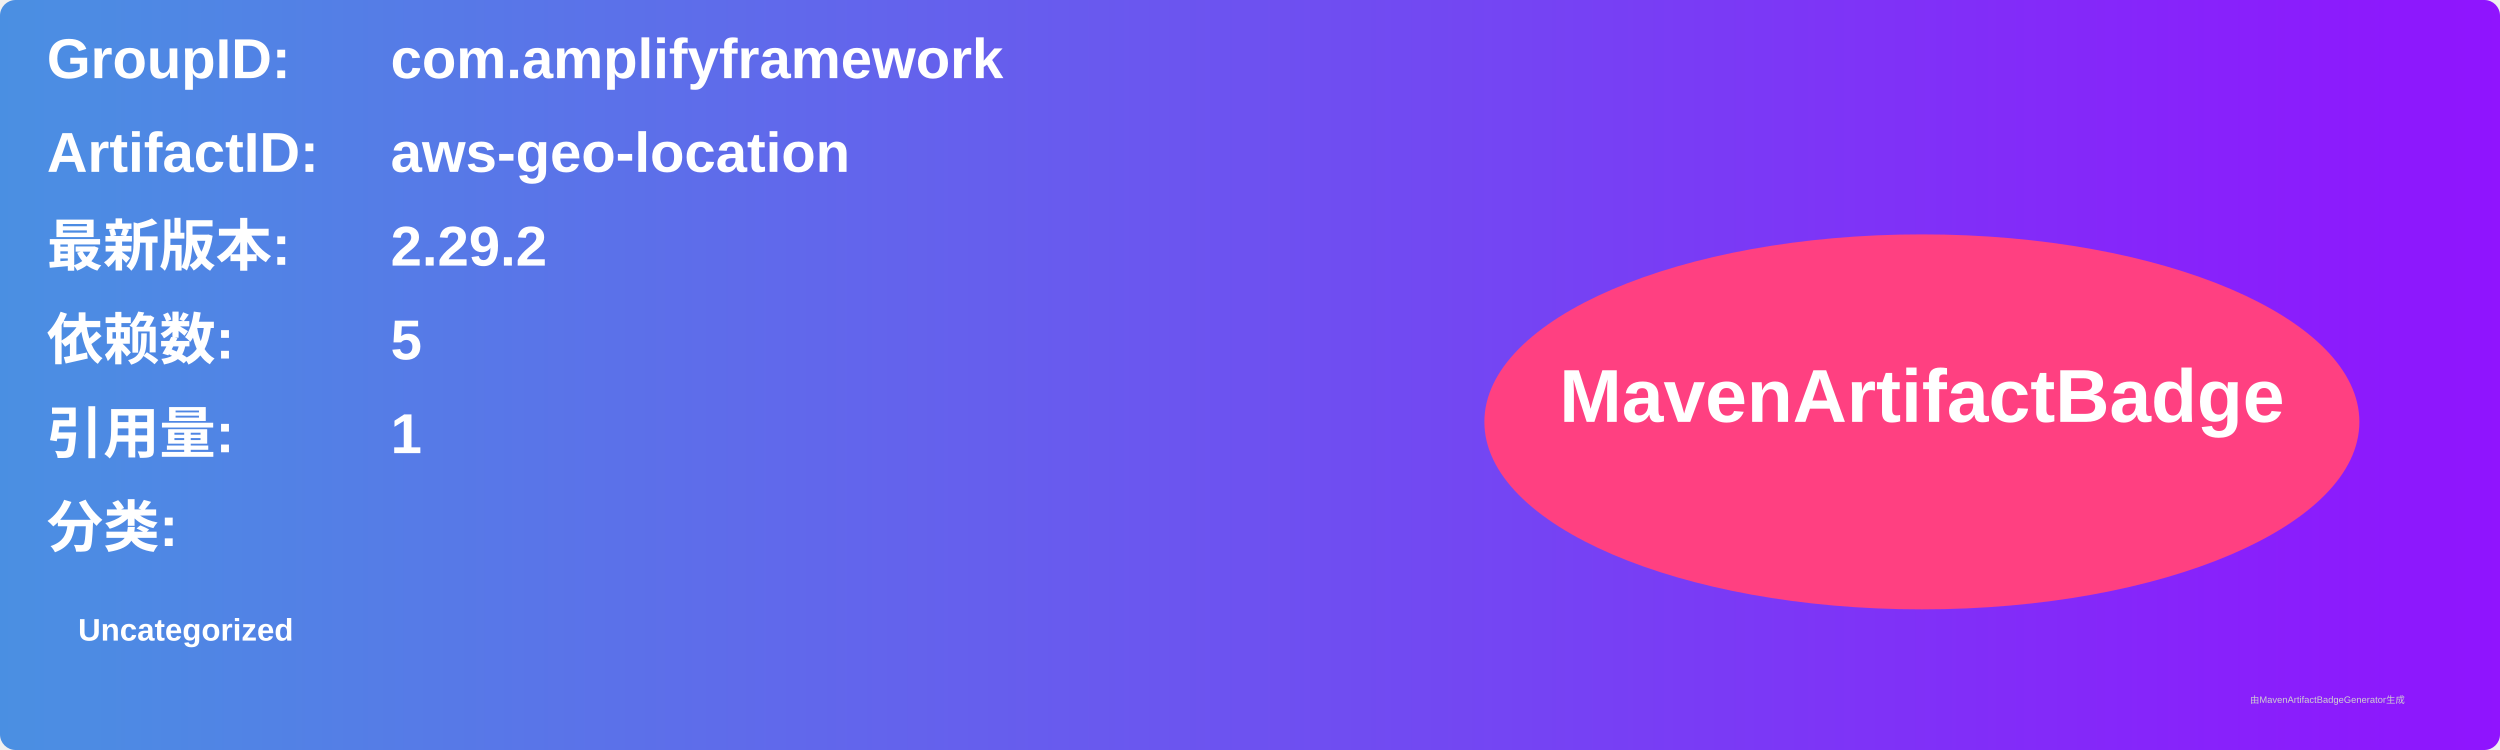
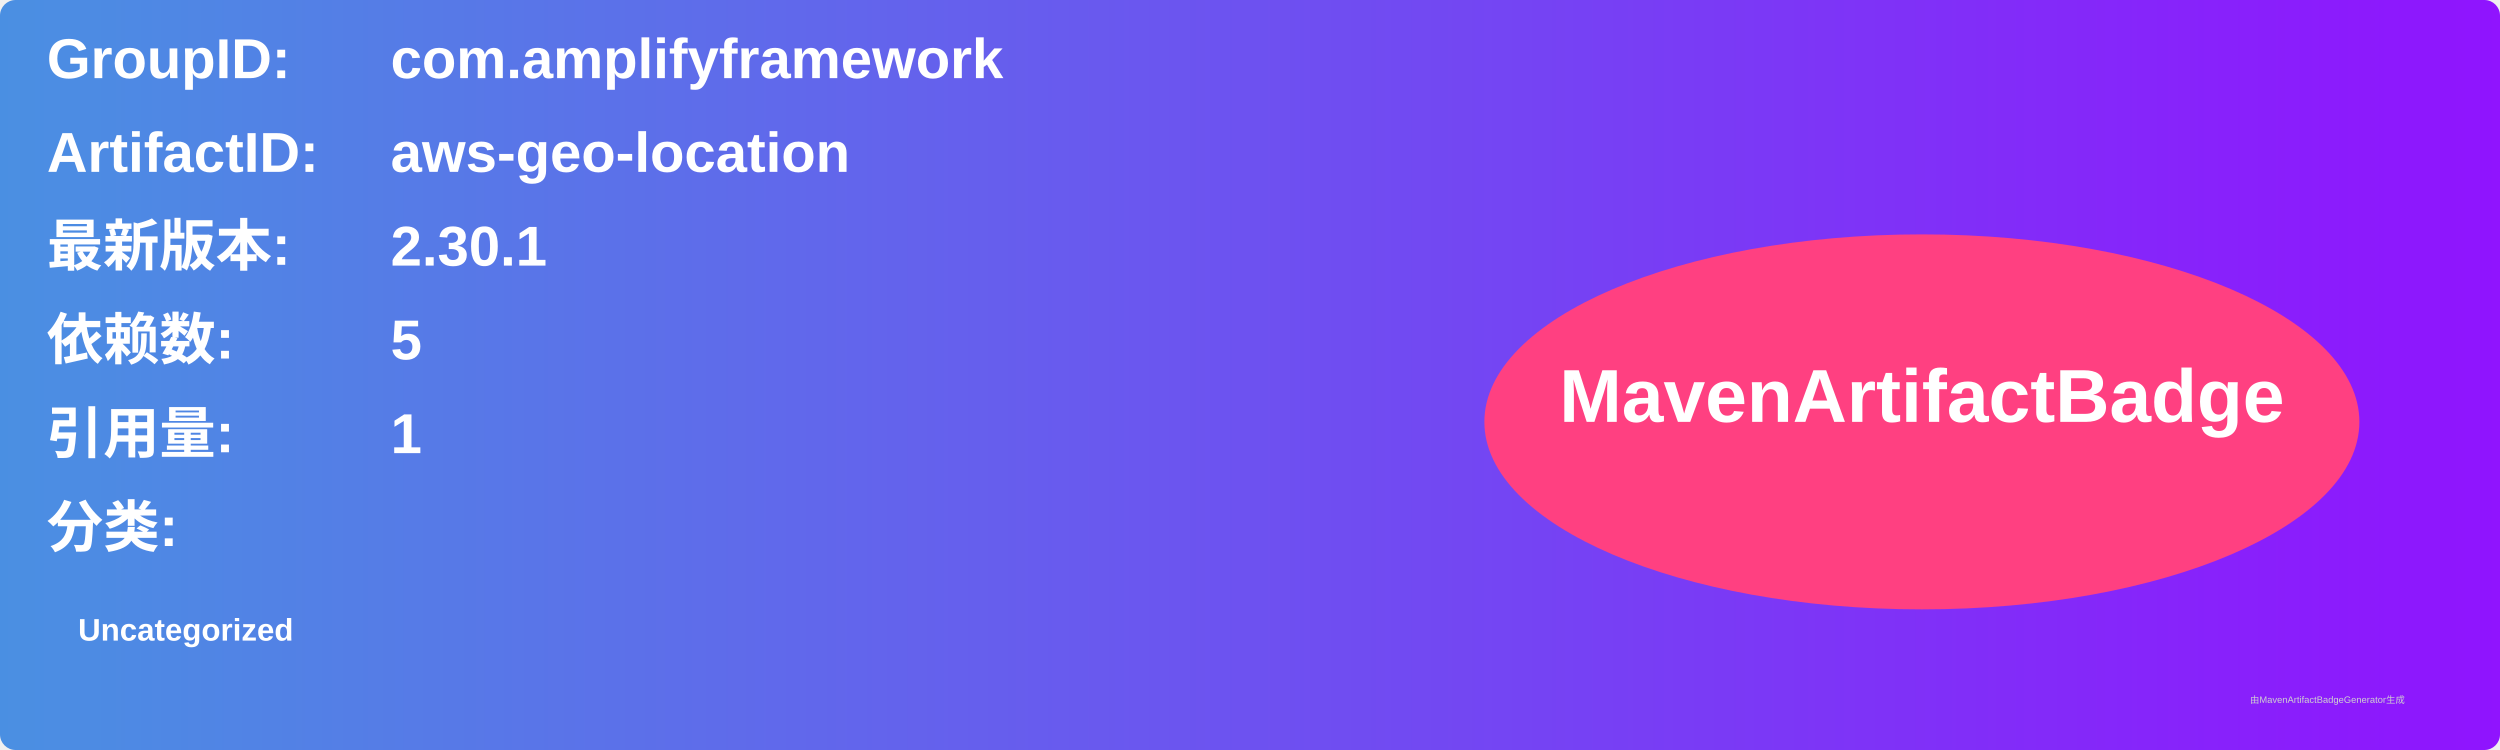
<svg xmlns="http://www.w3.org/2000/svg" width="800" height="240" viewBox="0 0 800 240">
  <linearGradient id="grad" x1="0%" y1="0%" x2="100%" y2="0%">
    <stop offset="0%" stop-color="#4a90e2" />
    <stop offset="100%" stop-color="#9013fe" />
  </linearGradient>
  <rect width="100%" height="100%" rx="5" ry="5" fill="url(#grad)" />
  <g transform="translate(15, 15)">
    <text x="0" y="10" font-family="Arial" font-size="18" fill="white" font-weight="bold" width="260">GroupID:</text>
    <text x="110" y="10" font-family="Arial" font-size="18" fill="white" font-weight="bold" width="460">com.amplifyframework</text>
    <text x="0" y="40" font-family="Arial" font-size="18" fill="white" font-weight="bold" width="260">ArtifactID:</text>
    <text x="110" y="40" font-family="Arial" font-size="18" fill="white" font-weight="bold" width="460">aws-geo-location</text>
    <text x="0" y="70" font-family="Arial" font-size="18" fill="white" font-weight="bold">最新版本:</text>
    <text x="110" y="70" font-family="Arial" font-size="18" fill="white" font-weight="bold">
-       <tspan font-weight="bold">2.29.2</tspan>
+       <tspan font-weight="bold">2.30.1</tspan>
    </text>
    <text x="0" y="100" font-family="Arial" font-size="18" fill="white" font-weight="bold">依赖数: </text>
    <text x="110" y="100" font-family="Arial" font-size="18" fill="white">
      <tspan font-weight="bold">5</tspan>
    </text>
    <text x="0" y="130" font-family="Arial" font-size="18" fill="white" font-weight="bold">引用量: </text>
    <text x="110" y="130" font-family="Arial" font-size="18" fill="white">
      <tspan font-weight="bold">1</tspan>
    </text>
    <text x="0" y="160" font-family="Arial" font-size="18" fill="white" font-weight="bold">分类:</text>
    <text x="10" y="190" font-family="Arial" font-size="10" fill="white">
      <tspan font-weight="bold">Uncategorized</tspan>
    </text>
    <ellipse cx="600" cy="120" rx="140" ry="60" fill="#ff4081" />
    <text x="600" y="120" text-anchor="middle" font-family="Arial" font-size="24" fill="white" font-weight="bold">MavenArtifactBadge</text>
  </g>
  <text x="720" y="225" font-family="Arial" font-size="3" fill="#d0d0d0">由MavenArtifactBadgeGenerator生成</text>
</svg>
